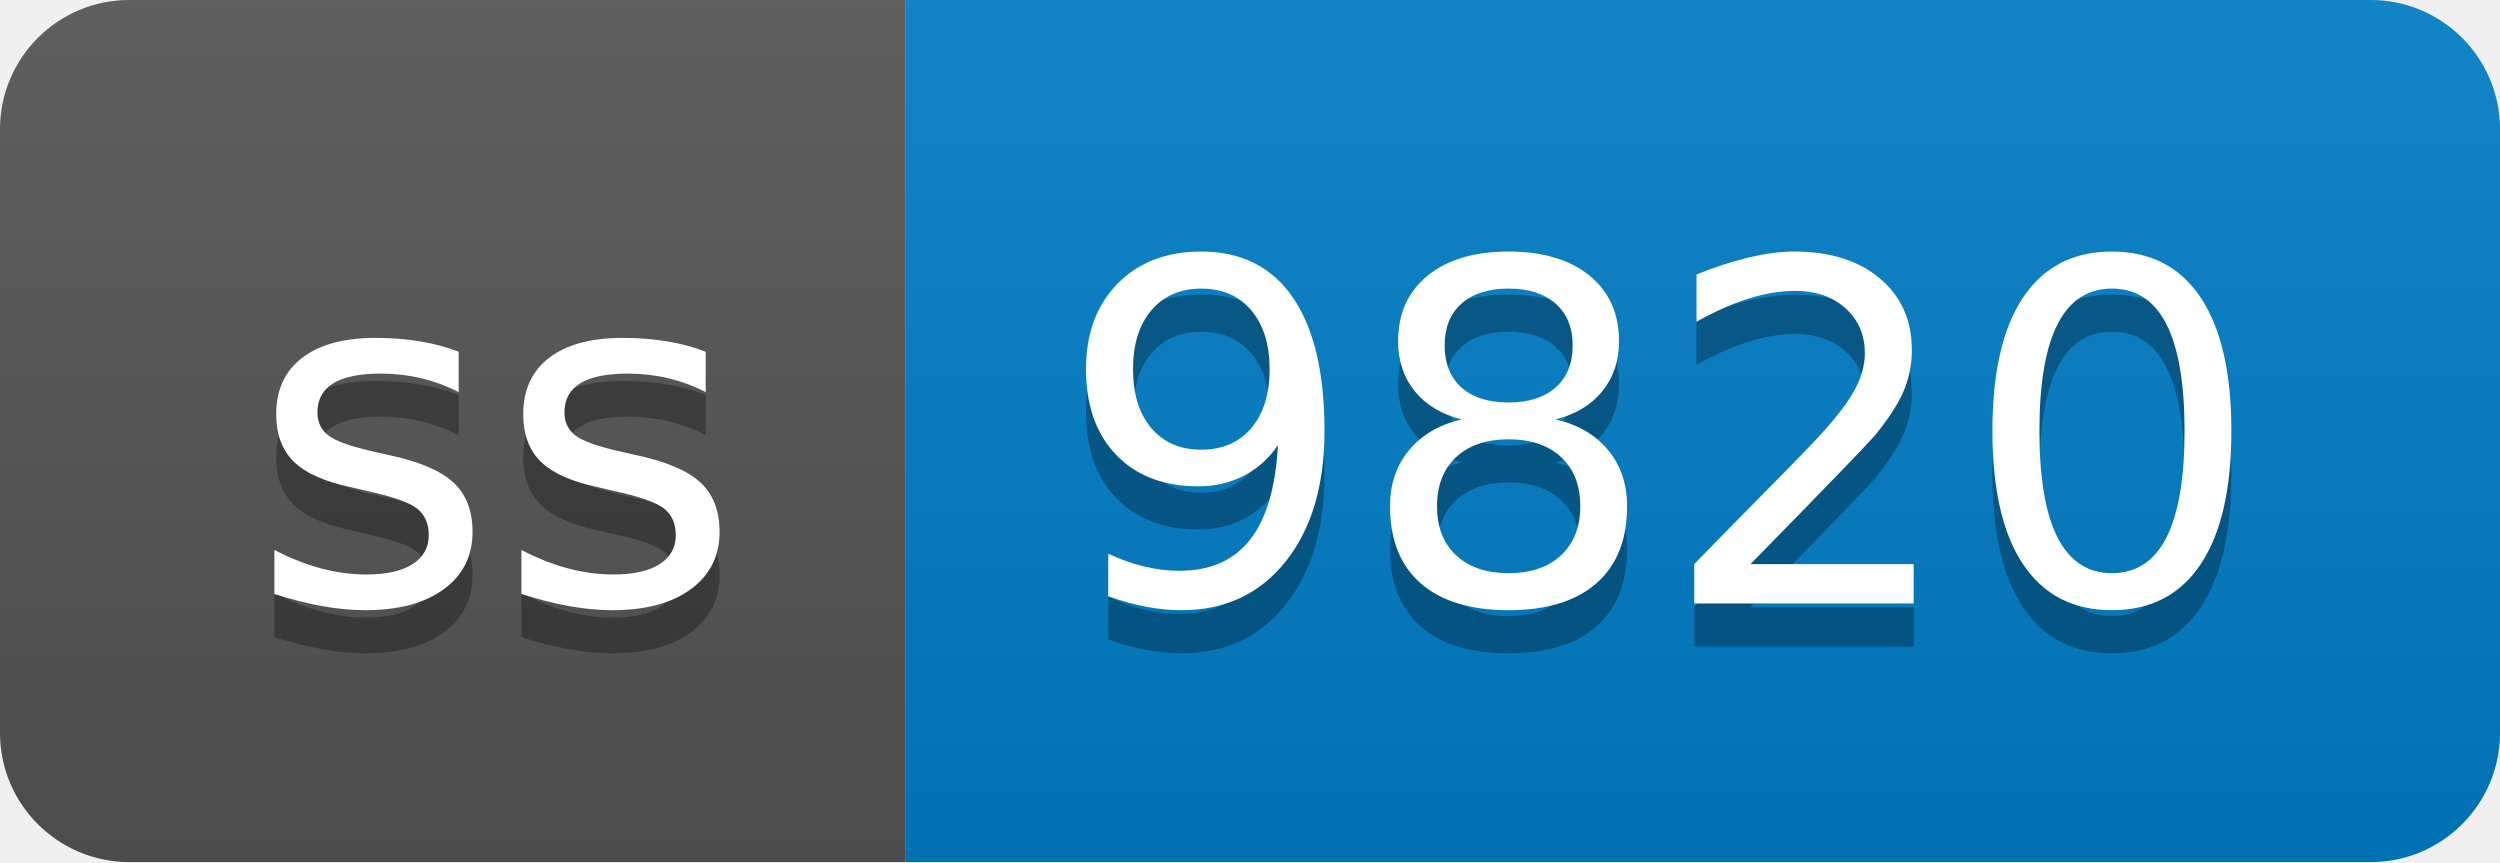
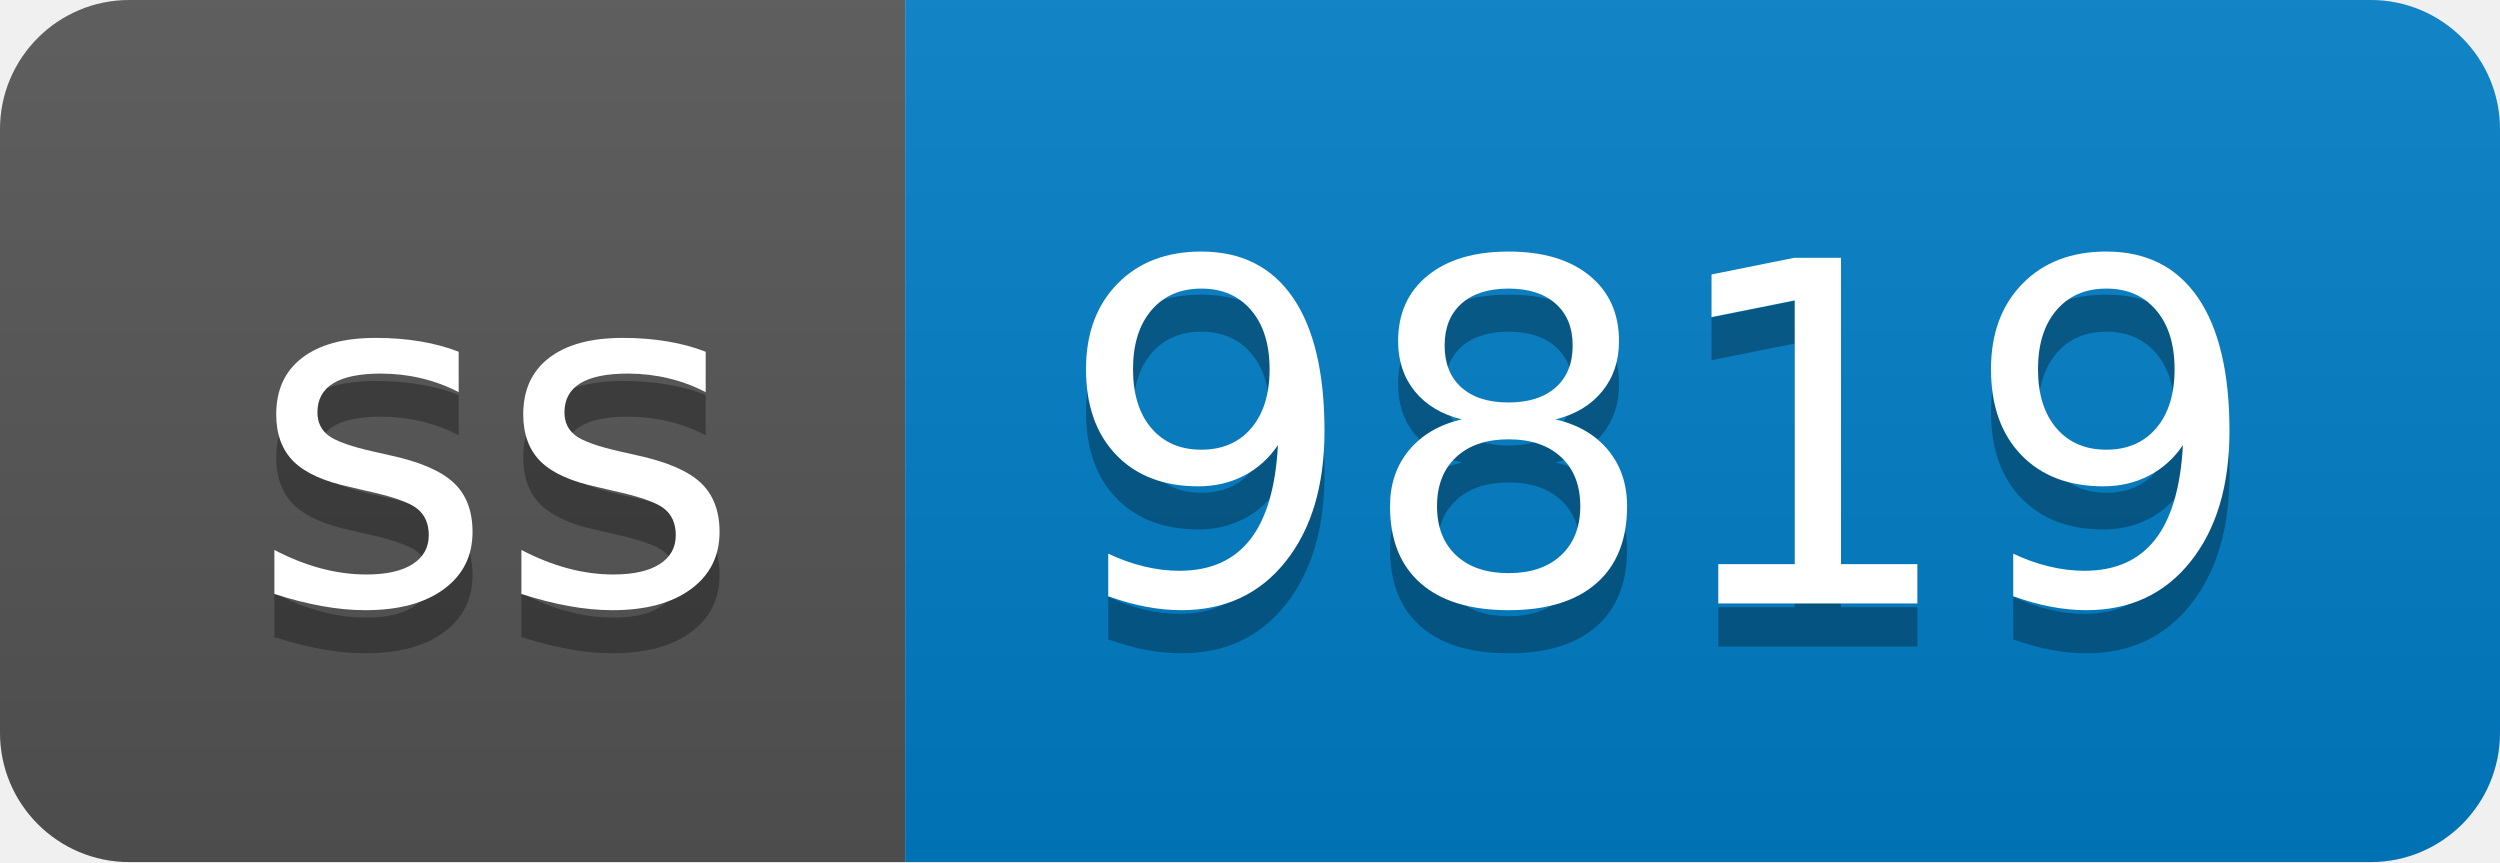
- <svg xmlns="http://www.w3.org/2000/svg" width="58" height="20" role="img" aria-label="ss: 9820">
+ <svg xmlns="http://www.w3.org/2000/svg" width="58" height="20" role="img" aria-label="ss: 9819">
  <linearGradient id="s" x2="0" y2="100%">
    <stop offset="0" stop-color="#bbb" stop-opacity=".1" />
    <stop offset="1" stop-opacity=".1" />
  </linearGradient>
  <clipPath id="r">
    <rect width="58" height="20" rx="3" fill="#fff" />
  </clipPath>
  <g clip-path="url(#r)">
    <rect width="21" height="20" fill="#555" />
    <rect x="21" width="37" height="20" fill="#007ec6" />
    <rect width="58" height="20" fill="url(#s)" />
  </g>
  <g fill="#fff" text-anchor="middle" font-family="Verdana,Geneva,DejaVu Sans,sans-serif" text-rendering="geometricPrecision" font-size="110">
    <text aria-hidden="true" x="115" y="150" fill="#010101" fill-opacity=".3" transform="scale(.1)" textLength="110">ss</text>
    <text x="115" y="140" transform="scale(.1)" fill="#fff" textLength="110">ss</text>
-     <text aria-hidden="true" x="385" y="150" fill="#010101" fill-opacity=".3" transform="scale(.1)" textLength="270">9820</text>
-     <text x="385" y="140" transform="scale(.1)" fill="#fff" textLength="270">9820</text>
+     <text aria-hidden="true" x="385" y="150" fill="#010101" fill-opacity=".3" transform="scale(.1)" textLength="270">9819</text>
+     <text x="385" y="140" transform="scale(.1)" fill="#fff" textLength="270">9819</text>
  </g>
</svg>
